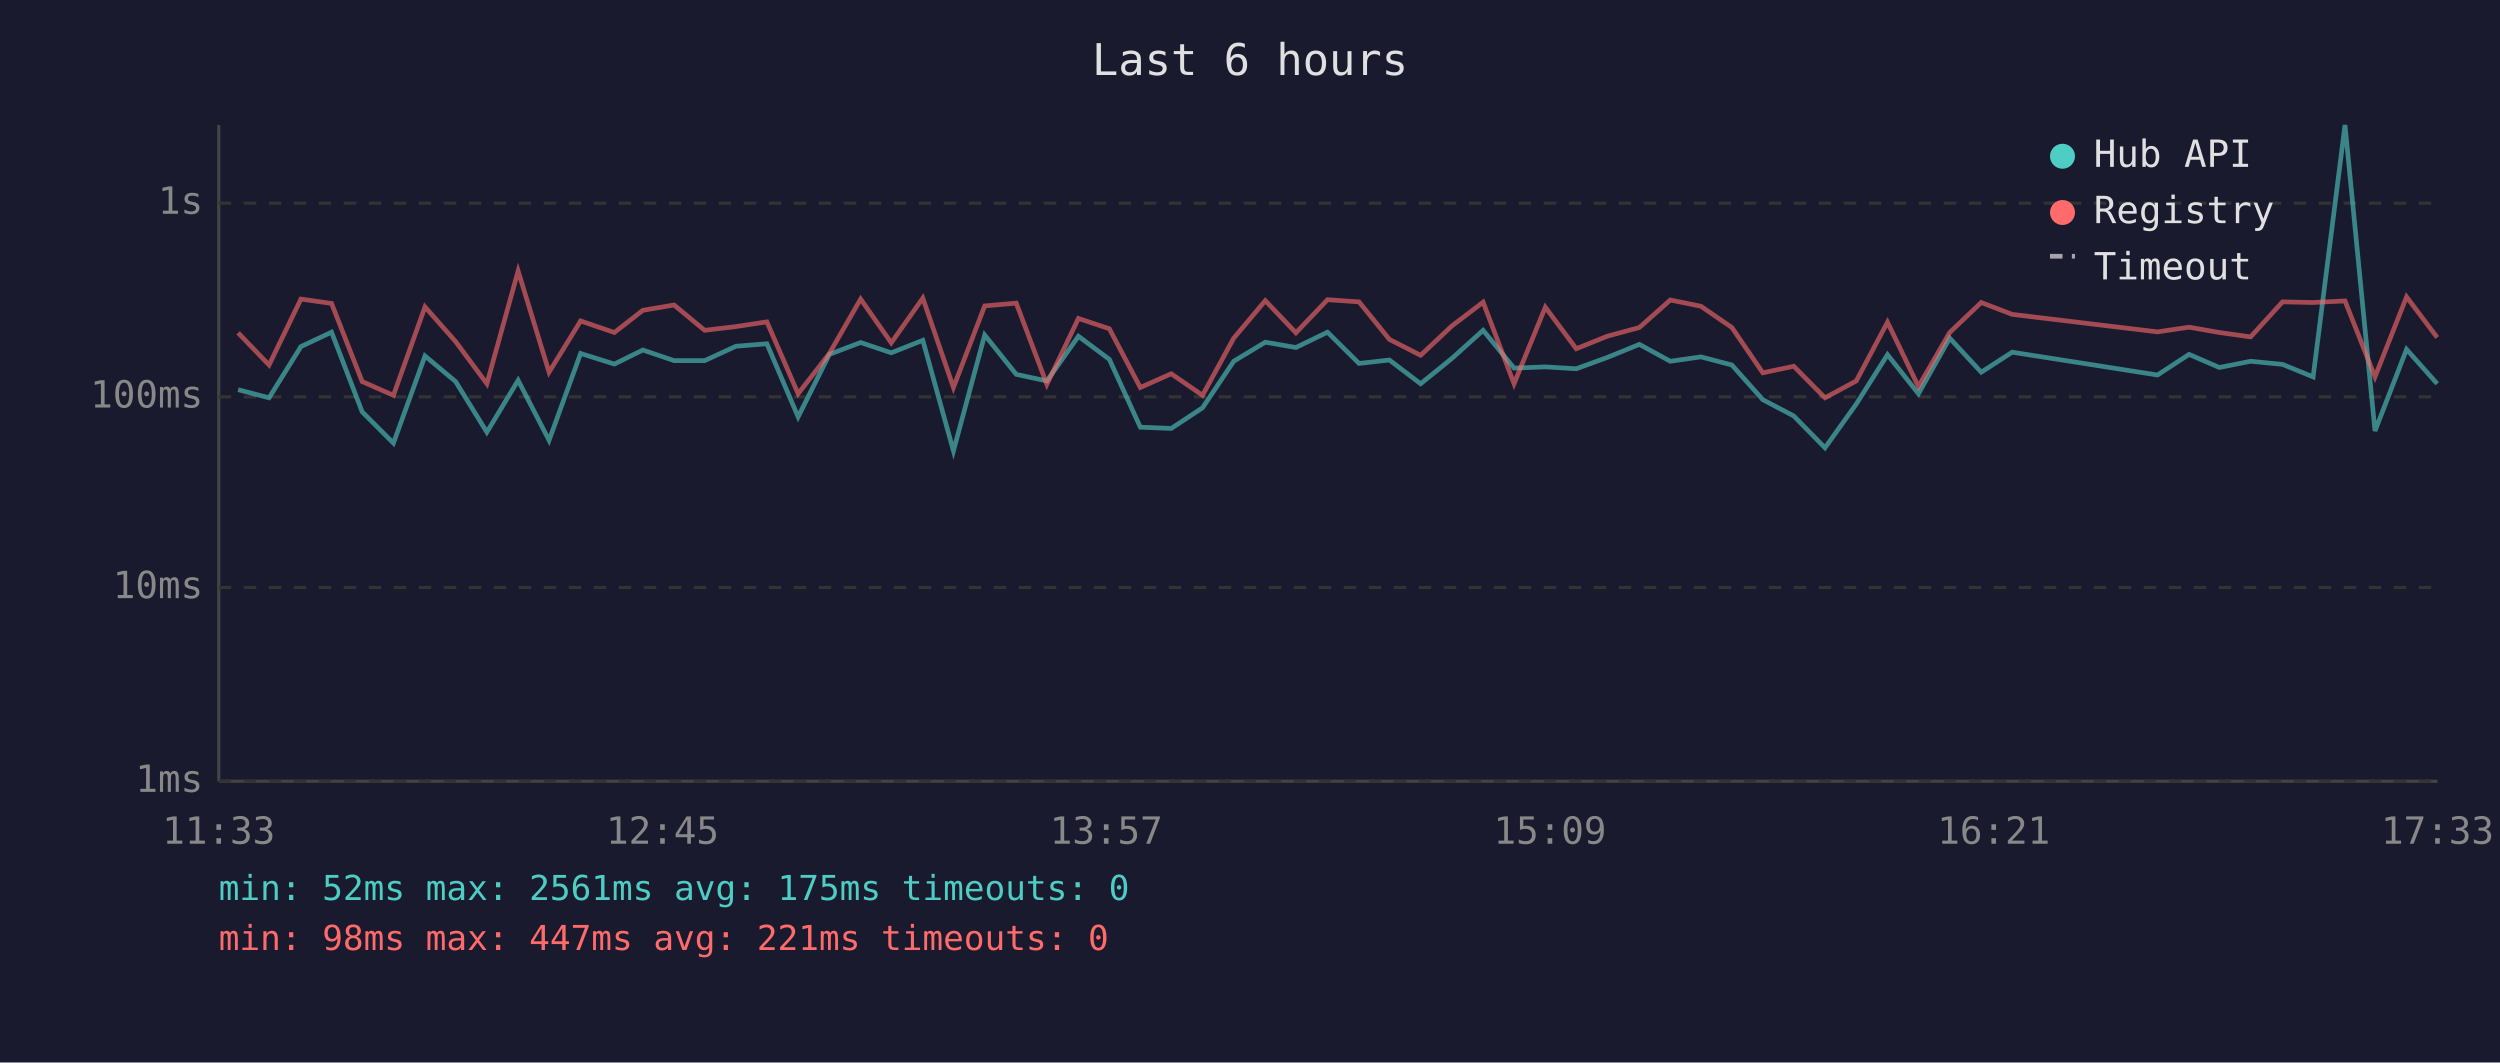
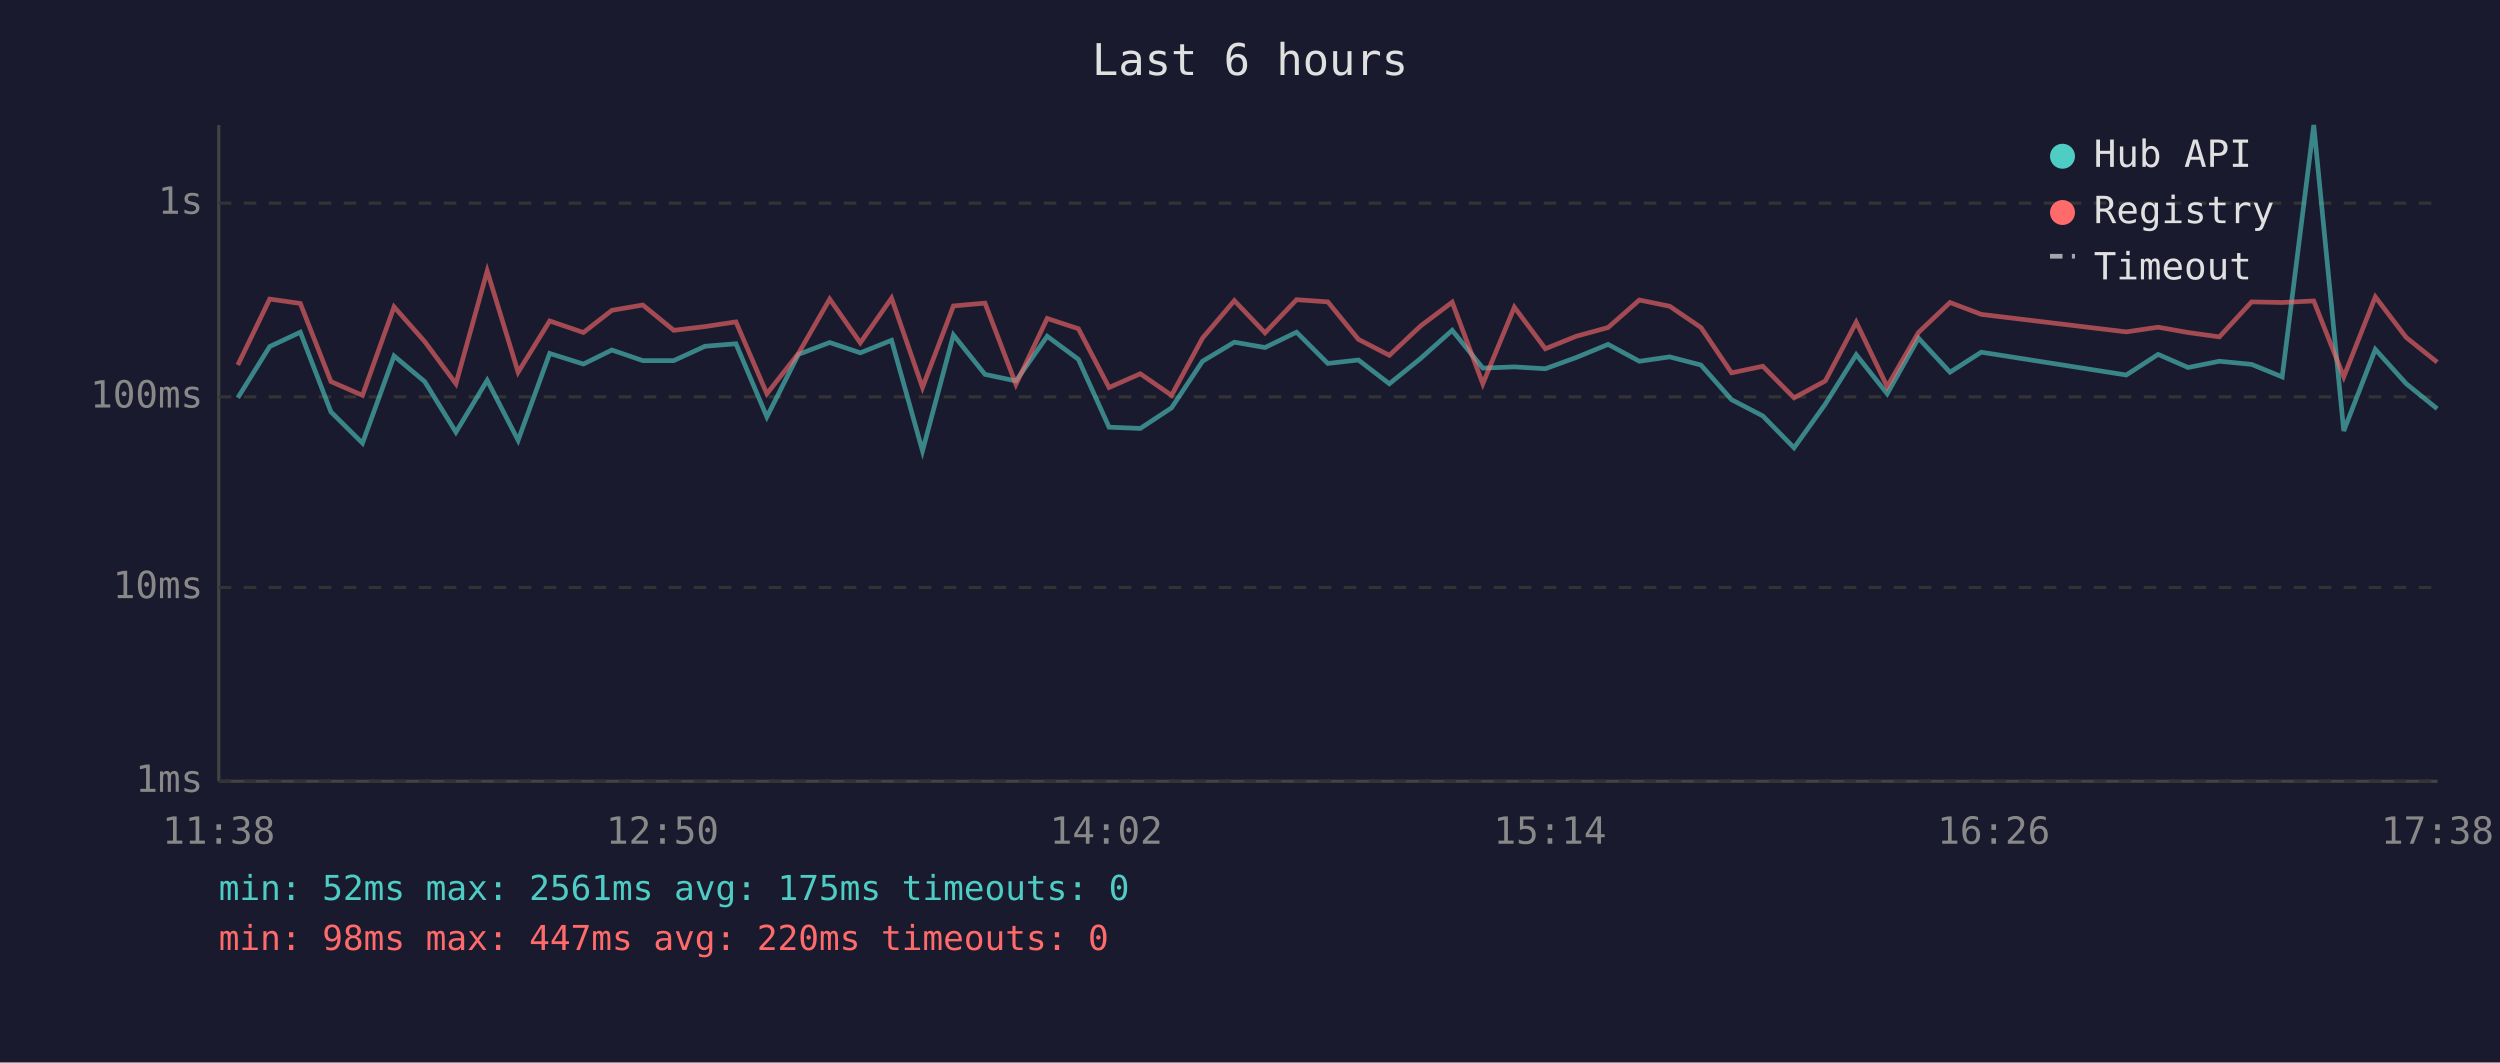
<svg xmlns="http://www.w3.org/2000/svg" viewBox="0 0 800 340" font-family="monospace" font-size="12">
  <rect width="800" height="340" fill="#1a1a2e" />
  <text x="400" y="24" fill="#e0e0e0" font-size="14" text-anchor="middle">Last 6 hours</text>
  <line x1="70" y1="40" x2="70" y2="250" stroke="#444" stroke-width="1" />
  <line x1="70" y1="250" x2="780" y2="250" stroke="#444" stroke-width="1" />
  <line x1="70" y1="250" x2="780" y2="250" stroke="#333" stroke-width="1" stroke-dasharray="4" />
  <text x="65" y="250" fill="#888" text-anchor="end" dominant-baseline="middle">1ms</text>
  <line x1="70" y1="188" x2="780" y2="188" stroke="#333" stroke-width="1" stroke-dasharray="4" />
  <text x="65" y="188" fill="#888" text-anchor="end" dominant-baseline="middle">10ms</text>
  <line x1="70" y1="127" x2="780" y2="127" stroke="#333" stroke-width="1" stroke-dasharray="4" />
  <text x="65" y="127" fill="#888" text-anchor="end" dominant-baseline="middle">100ms</text>
  <line x1="70" y1="65" x2="780" y2="65" stroke="#333" stroke-width="1" stroke-dasharray="4" />
  <text x="65" y="65" fill="#888" text-anchor="end" dominant-baseline="middle">1s</text>
-   <text x="70" y="270" fill="#888" text-anchor="middle">11:33</text>
-   <text x="212" y="270" fill="#888" text-anchor="middle">12:45</text>
-   <text x="354" y="270" fill="#888" text-anchor="middle">13:57</text>
-   <text x="496" y="270" fill="#888" text-anchor="middle">15:09</text>
-   <text x="638" y="270" fill="#888" text-anchor="middle">16:21</text>
-   <text x="780" y="270" fill="#888" text-anchor="middle">17:33</text>
-   <polyline points="76.2,124.7 86.1,127.3 96.3,110.9 106.1,106.3 115.9,131.8 125.9,141.8 136.0,113.9 145.8,122.1 155.8,138.3 165.8,121.7 175.7,140.9 185.8,113.1 196.6,116.5 205.7,112.0 215.7,115.4 225.5,115.4 235.5,110.8 245.4,110.0 255.4,133.4 265.4,113.4 275.4,109.6 285.2,112.9 295.3,108.9 305.1,144.3 315.1,107.2 325.2,119.8 335.0,121.9 345.1,107.6 355.0,115.0 364.9,136.7 374.8,137.1 384.8,130.5 394.8,115.6 404.9,109.5 414.7,111.2 424.8,106.3 434.9,116.3 444.6,115.2 454.6,122.8 464.6,114.7 474.6,105.7 484.5,117.8 494.5,117.4 504.4,118.0 514.3,114.4 524.6,110.2 534.5,115.6 544.3,114.2 554.2,116.8 564.1,127.9 574.0,133.1 584.0,143.3 594.0,129.3 604.0,113.5 613.9,126.0 623.9,108.2 634.0,119.1 643.9,112.7 690.4,120.0 700.5,113.4 710.2,117.6 720.2,115.6 730.4,116.6 740.2,120.6 750.4,40.0 760.0,137.9 770.1,111.8 779.9,122.8" fill="none" stroke="#4ecdc4" stroke-width="1.5" opacity="0.6" />
-   <polyline points="76.2,106.5 86.1,116.8 96.3,95.7 106.1,97.1 115.9,122.1 125.9,126.5 136.0,98.2 145.8,109.3 155.8,122.8 165.8,86.7 175.7,119.1 185.8,102.7 196.6,106.4 205.7,99.3 215.7,97.6 225.5,105.7 235.5,104.5 245.4,103.0 255.4,126.0 265.4,113.1 275.4,95.7 285.2,109.7 295.3,95.4 305.1,124.0 315.1,97.9 325.2,97.0 335.0,123.0 345.1,101.9 355.0,105.2 364.9,124.0 374.8,119.6 384.8,126.5 394.8,108.2 404.9,96.2 414.7,106.5 424.8,95.9 434.9,96.6 444.6,108.6 454.6,113.7 464.6,104.3 474.6,96.7 484.5,122.8 494.5,98.3 504.4,111.6 514.3,107.6 524.6,104.8 534.5,96.0 544.3,98.0 554.2,104.8 564.1,119.3 574.0,117.2 584.0,127.3 594.0,121.9 604.0,103.1 613.9,123.7 623.9,106.4 634.0,96.8 643.9,100.6 690.4,106.2 700.5,104.7 710.2,106.4 720.2,107.8 730.4,96.6 740.2,96.8 750.4,96.3 760.0,120.6 770.1,95.0 779.9,108.0" fill="none" stroke="#ff6b6b" stroke-width="1.5" opacity="0.6" />
+   <text x="70" y="270" fill="#888" text-anchor="middle">11:38</text>
+   <text x="212" y="270" fill="#888" text-anchor="middle">12:50</text>
+   <text x="354" y="270" fill="#888" text-anchor="middle">14:02</text>
+   <text x="496" y="270" fill="#888" text-anchor="middle">15:14</text>
+   <text x="638" y="270" fill="#888" text-anchor="middle">16:26</text>
+   <text x="780" y="270" fill="#888" text-anchor="middle">17:38</text>
+   <polyline points="76.1,127.3 86.3,110.9 96.1,106.3 105.9,131.8 116.0,141.8 126.1,113.9 135.9,122.1 145.9,138.3 155.9,121.7 165.8,140.9 175.9,113.1 186.7,116.5 195.8,112.0 205.7,115.4 215.6,115.4 225.6,110.8 235.5,110.0 245.4,133.4 255.5,113.4 265.5,109.6 275.3,112.9 285.3,108.9 295.2,144.3 305.1,107.2 315.2,119.8 325.1,121.9 335.1,107.6 345.1,115.0 354.9,136.7 364.9,137.1 374.9,130.5 384.8,115.6 395.0,109.5 404.8,111.2 414.9,106.3 424.9,116.3 434.7,115.2 444.6,122.8 454.6,114.7 464.7,105.7 474.5,117.8 484.6,117.4 494.5,118.0 504.4,114.4 514.6,110.2 524.6,115.6 534.3,114.2 544.3,116.8 554.1,127.9 564.1,133.1 574.1,143.3 584.1,129.3 594.0,113.5 603.9,126.0 613.9,108.2 624.0,119.1 634.0,112.7 680.4,120.0 690.6,113.4 700.2,117.6 710.2,115.6 720.5,116.6 730.3,120.6 740.4,40.0 750.0,137.9 760.1,111.8 770.0,122.8 779.9,130.8" fill="none" stroke="#4ecdc4" stroke-width="1.5" opacity="0.6" />
+   <polyline points="76.1,116.8 86.3,95.7 96.1,97.1 105.9,122.1 116.0,126.5 126.1,98.2 135.9,109.3 145.9,122.8 155.9,86.7 165.8,119.1 175.9,102.7 186.7,106.4 195.8,99.3 205.7,97.6 215.6,105.7 225.6,104.5 235.5,103.0 245.4,126.0 255.5,113.1 265.5,95.7 275.3,109.7 285.3,95.4 295.2,124.0 305.1,97.9 315.2,97.0 325.1,123.0 335.1,101.9 345.1,105.2 354.9,124.0 364.9,119.6 374.9,126.5 384.8,108.2 395.0,96.2 404.8,106.5 414.9,95.9 424.9,96.6 434.7,108.6 444.6,113.7 454.6,104.3 464.7,96.7 474.5,122.8 484.6,98.3 494.5,111.6 504.4,107.6 514.6,104.8 524.6,96.0 534.3,98.0 544.3,104.8 554.1,119.3 564.1,117.2 574.1,127.3 584.1,121.9 594.0,103.1 603.9,123.7 613.9,106.4 624.0,96.8 634.0,100.6 680.4,106.2 690.6,104.7 700.2,106.4 710.2,107.8 720.5,96.6 730.3,96.8 740.4,96.3 750.0,120.6 760.1,95.0 770.0,108.0 779.9,115.9" fill="none" stroke="#ff6b6b" stroke-width="1.5" opacity="0.6" />
  <circle cx="660" cy="50" r="4" fill="#4ecdc4" />
  <text x="670" y="50" fill="#e0e0e0" dominant-baseline="middle">Hub API</text>
  <circle cx="660" cy="68" r="4" fill="#ff6b6b" />
  <text x="670" y="68" fill="#e0e0e0" dominant-baseline="middle">Registry</text>
  <line x1="656" y1="82" x2="664" y2="82" stroke="#e0e0e0" stroke-width="1.5" stroke-dasharray="4,3" opacity="0.7" />
  <text x="670" y="86" fill="#e0e0e0" dominant-baseline="middle">Timeout</text>
  <text x="70" y="288" fill="#4ecdc4" font-size="11">min: 52ms  max: 2561ms  avg: 175ms  timeouts: 0</text>
-   <text x="70" y="304" fill="#ff6b6b" font-size="11">min: 98ms  max: 447ms  avg: 221ms  timeouts: 0</text>
+   <text x="70" y="304" fill="#ff6b6b" font-size="11">min: 98ms  max: 447ms  avg: 220ms  timeouts: 0</text>
</svg>
